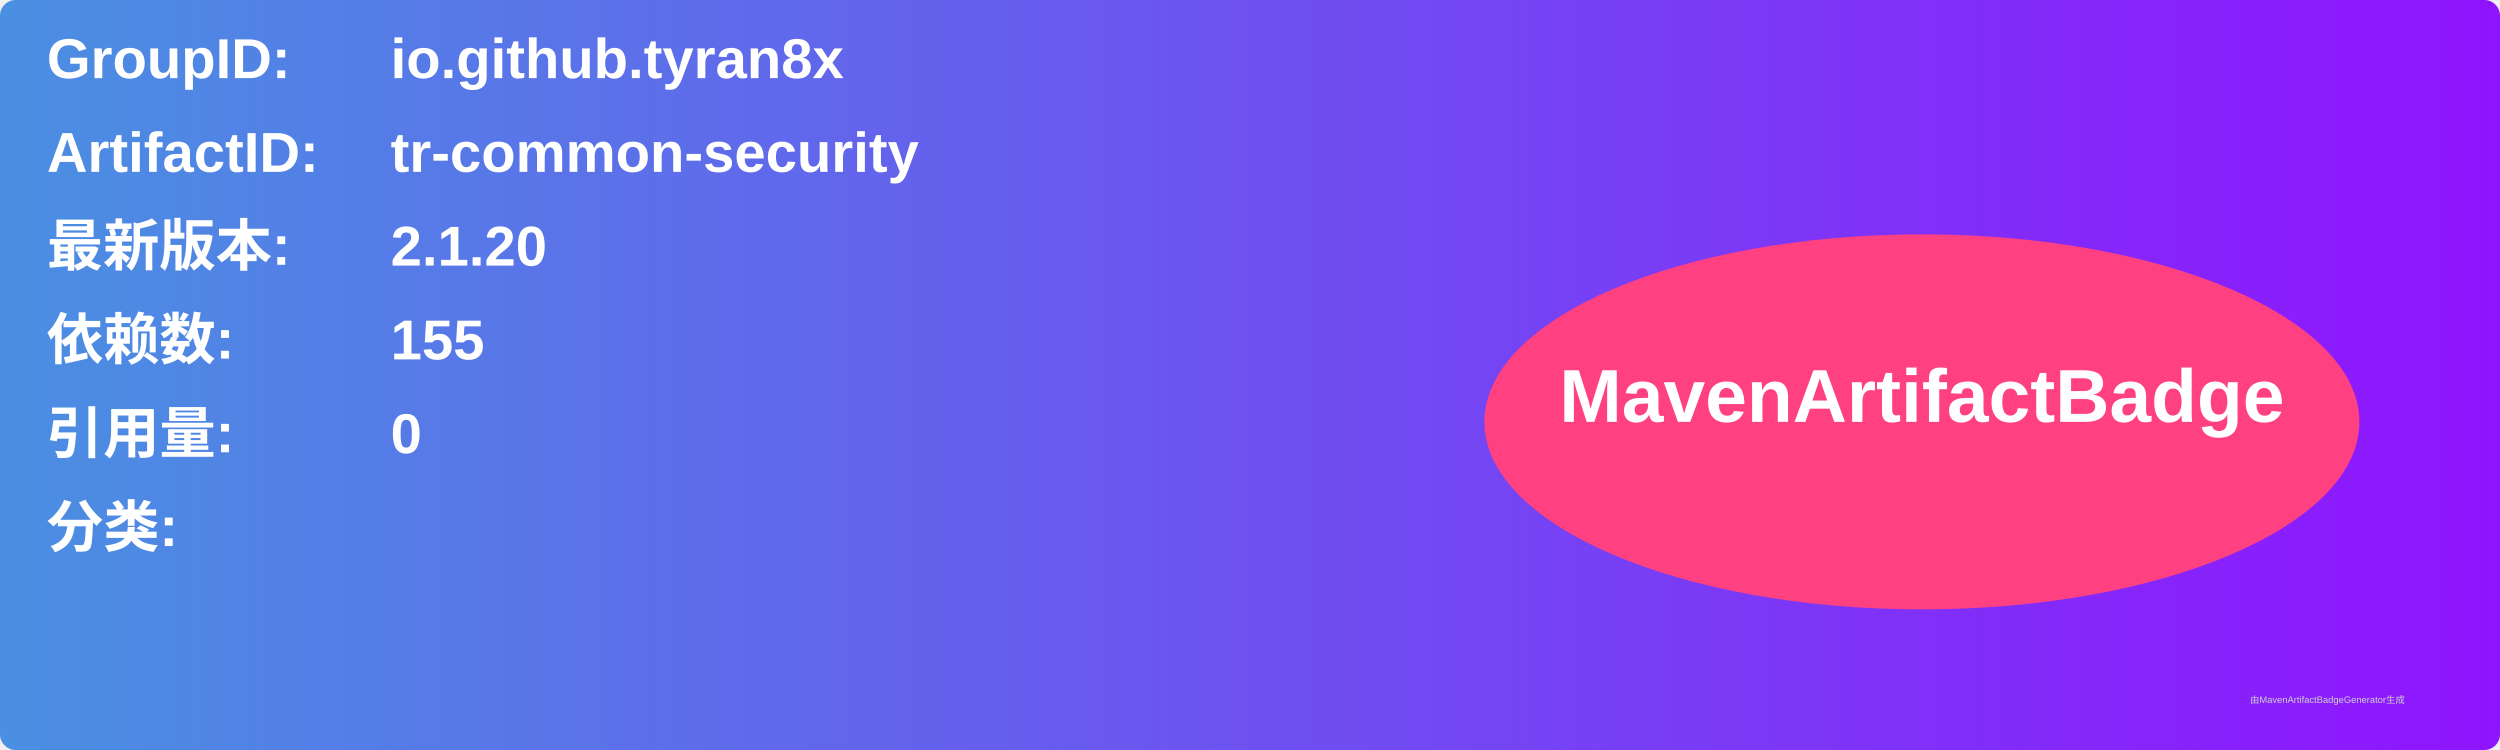
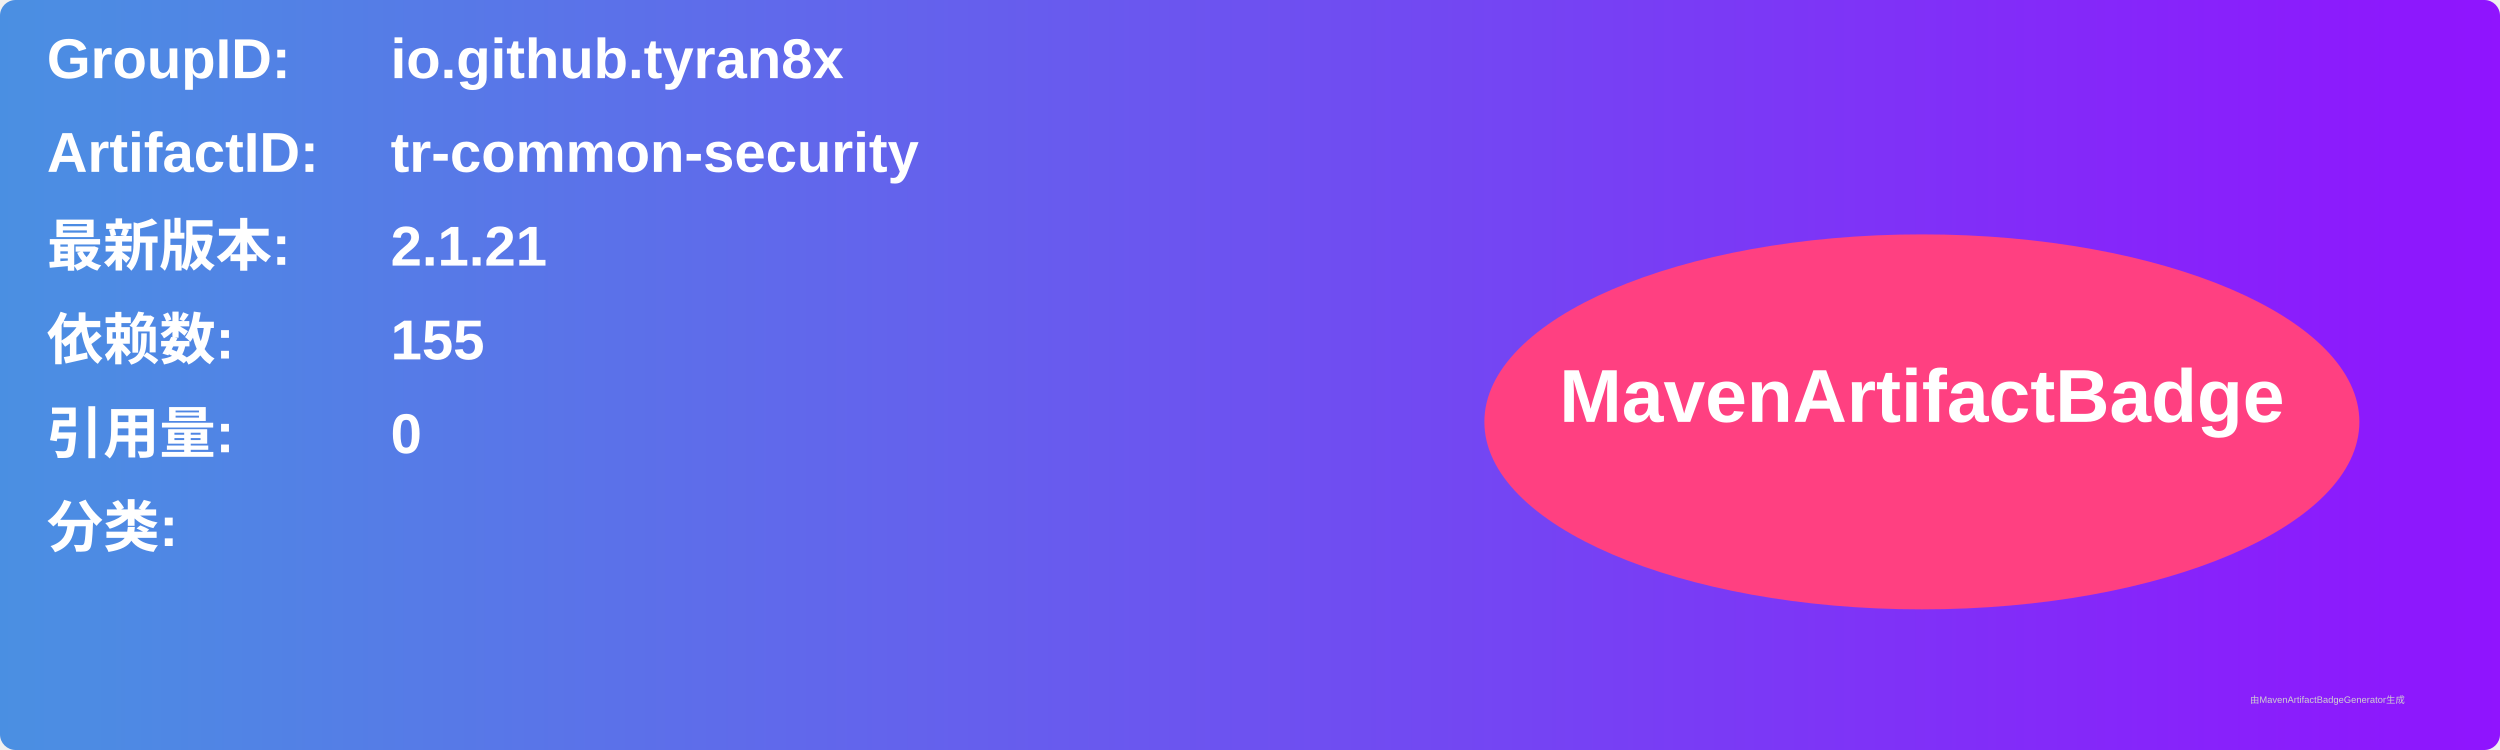
<svg xmlns="http://www.w3.org/2000/svg" width="800" height="240" viewBox="0 0 800 240">
  <linearGradient id="grad" x1="0%" y1="0%" x2="100%" y2="0%">
    <stop offset="0%" stop-color="#4a90e2" />
    <stop offset="100%" stop-color="#9013fe" />
  </linearGradient>
  <rect width="100%" height="100%" rx="5" ry="5" fill="url(#grad)" />
  <g transform="translate(15, 15)">
    <text x="0" y="10" font-family="Arial" font-size="18" fill="white" font-weight="bold" width="260">GroupID:</text>
    <text x="110" y="10" font-family="Arial" font-size="18" fill="white" font-weight="bold" width="460">io.github.tyran8x</text>
    <text x="0" y="40" font-family="Arial" font-size="18" fill="white" font-weight="bold" width="260">ArtifactID:</text>
    <text x="110" y="40" font-family="Arial" font-size="18" fill="white" font-weight="bold" width="460">tr-common-security</text>
    <text x="0" y="70" font-family="Arial" font-size="18" fill="white" font-weight="bold">最新版本:</text>
    <text x="110" y="70" font-family="Arial" font-size="18" fill="white" font-weight="bold">
-       <tspan font-weight="bold">2.1.20</tspan>
+       <tspan font-weight="bold">2.1.21</tspan>
    </text>
    <text x="0" y="100" font-family="Arial" font-size="18" fill="white" font-weight="bold">依赖数: </text>
    <text x="110" y="100" font-family="Arial" font-size="18" fill="white">
      <tspan font-weight="bold">155</tspan>
    </text>
    <text x="0" y="130" font-family="Arial" font-size="18" fill="white" font-weight="bold">引用量: </text>
    <text x="110" y="130" font-family="Arial" font-size="18" fill="white">
      <tspan font-weight="bold">0</tspan>
    </text>
    <text x="0" y="160" font-family="Arial" font-size="18" fill="white" font-weight="bold">分类:</text>
    <text x="10" y="190" font-family="Arial" font-size="10" fill="white">
      <tspan font-weight="bold" />
    </text>
    <ellipse cx="600" cy="120" rx="140" ry="60" fill="#ff4081" />
    <text x="600" y="120" text-anchor="middle" font-family="Arial" font-size="24" fill="white" font-weight="bold">MavenArtifactBadge</text>
  </g>
  <text x="720" y="225" font-family="Arial" font-size="3" fill="#d0d0d0">由MavenArtifactBadgeGenerator生成</text>
</svg>
